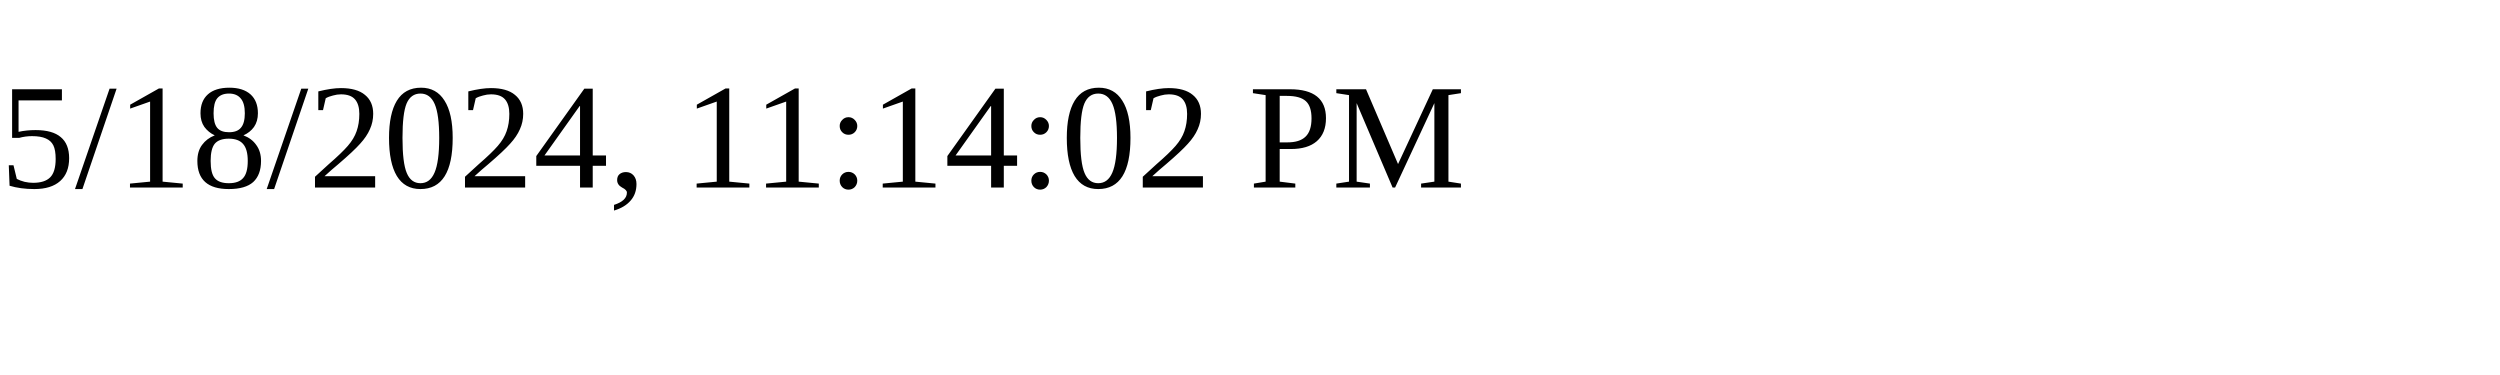
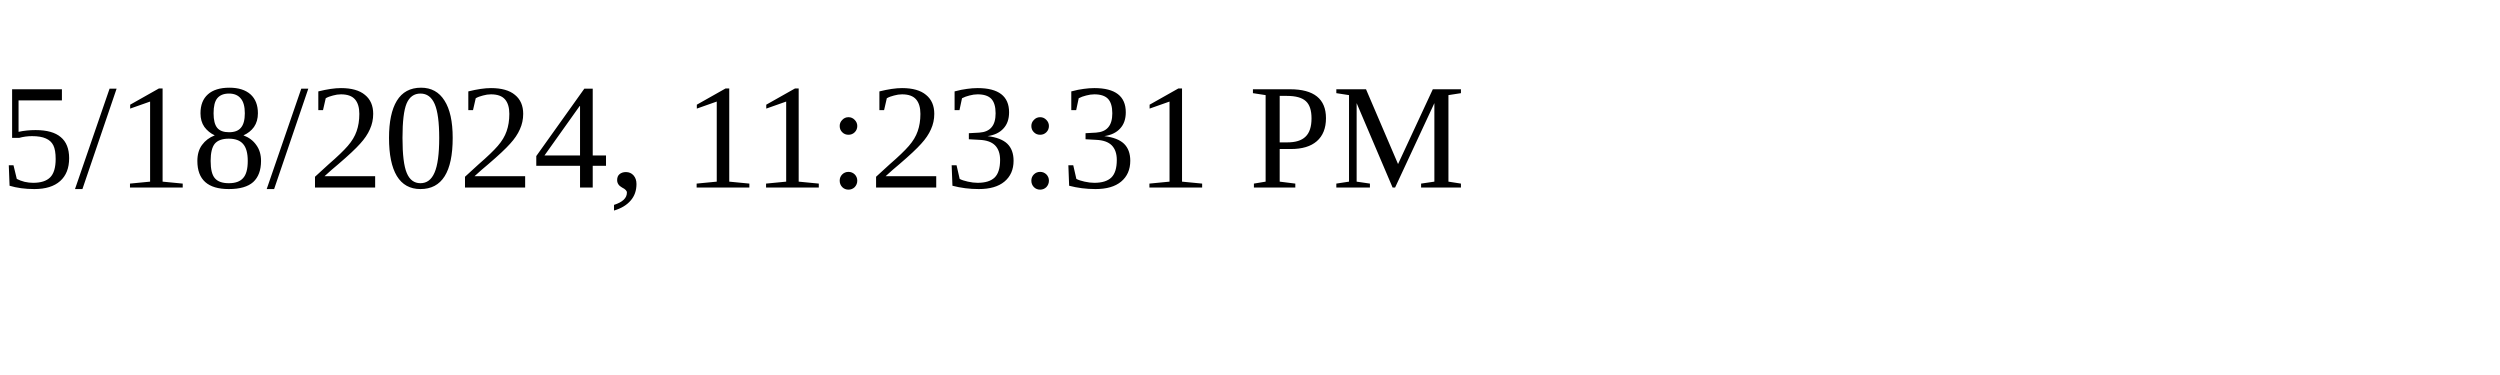
<svg xmlns="http://www.w3.org/2000/svg" height="30" width="200">
-   <text x="0" y="15">5/18/2024, 11:14:02 PM</text>
+   <text x="0" y="15">5/18/2024, 11:23:31 PM</text>
</svg>
